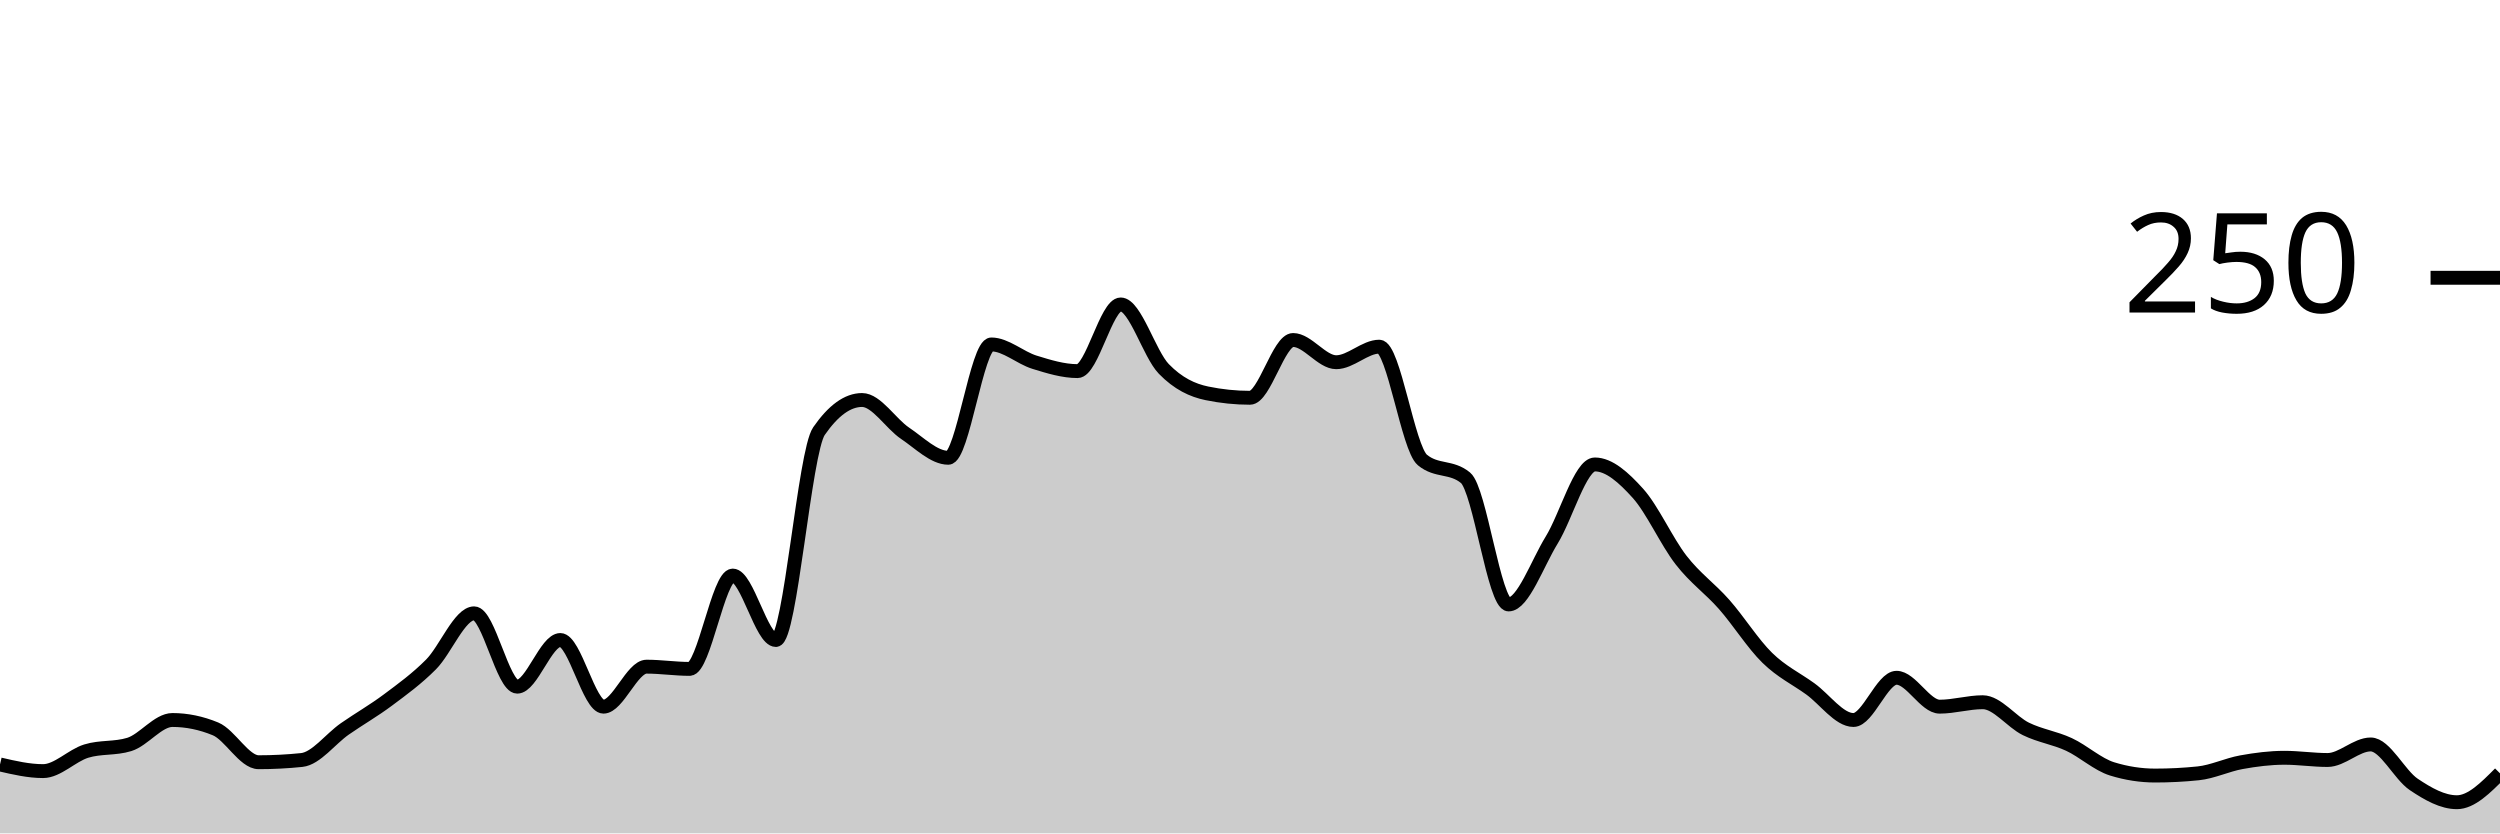
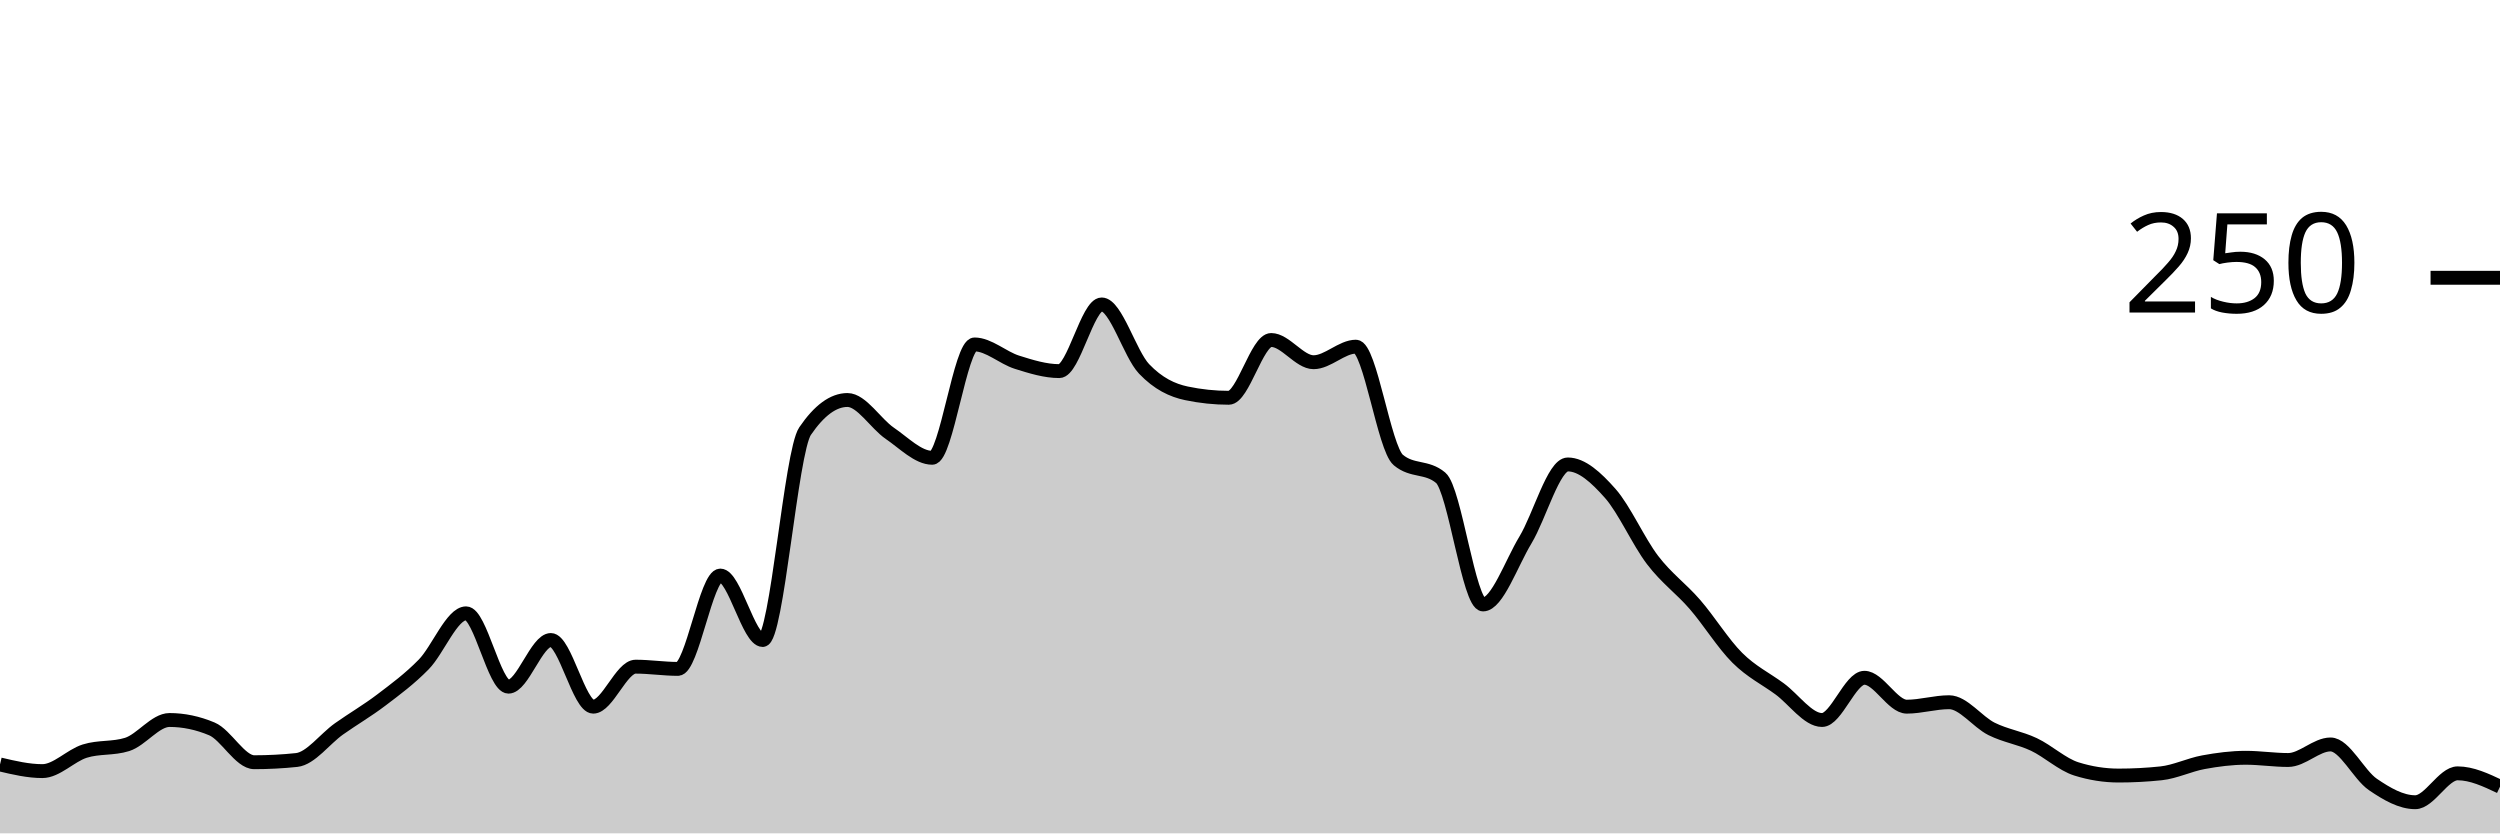
<svg xmlns="http://www.w3.org/2000/svg" viewBox="0 0 180 60">
  <g transform="translate(0,20)">
-     <path class="area" fill="rgba(0, 0, 0, 0.2)" d="M0,35.04C1.034,35.28,2.069,35.52,3.103,35.52C4.138,35.52,5.172,34.4,6.207,34.08C7.241,33.76,8.276,33.92,9.31,33.6C10.345,33.28,11.379,31.84,12.414,31.84C13.448,31.84,14.483,32.053,15.517,32.48C16.552,32.907,17.586,34.88,18.621,34.88C19.655,34.88,20.69,34.827,21.724,34.72C22.759,34.613,23.793,33.2,24.828,32.48C25.862,31.76,26.897,31.173,27.931,30.4C28.966,29.627,30,28.88,31.034,27.84C32.069,26.8,33.103,24.16,34.138,24.16C35.172,24.16,36.207,29.44,37.241,29.44C38.276,29.44,39.31,26.08,40.345,26.08C41.379,26.08,42.414,30.88,43.448,30.88C44.483,30.88,45.517,28,46.552,28C47.586,28,48.621,28.16,49.655,28.16C50.69,28.16,51.724,21.44,52.759,21.44C53.793,21.44,54.828,26.08,55.862,26.08C56.897,26.08,57.931,12.533,58.966,11.04C60,9.547,61.034,8.8,62.069,8.8C63.103,8.8,64.138,10.507,65.172,11.2C66.207,11.893,67.241,12.96,68.276,12.96C69.31,12.96,70.345,4.8,71.379,4.8C72.414,4.8,73.448,5.76,74.483,6.08C75.517,6.4,76.552,6.72,77.586,6.72C78.621,6.72,79.655,1.92,80.69,1.92C81.724,1.92,82.759,5.493,83.793,6.56C84.828,7.627,85.862,8.107,86.897,8.32C87.931,8.533,88.966,8.64,90,8.64C91.034,8.64,92.069,4.48,93.103,4.48C94.138,4.48,95.172,6.08,96.207,6.08C97.241,6.08,98.276,4.96,99.31,4.96C100.345,4.96,101.379,12.267,102.414,13.12C103.448,13.973,104.483,13.547,105.517,14.4C106.552,15.253,107.586,23.52,108.621,23.52C109.655,23.52,110.69,20.56,111.724,18.88C112.759,17.2,113.793,13.44,114.828,13.44C115.862,13.44,116.897,14.373,117.931,15.52C118.966,16.667,120,18.987,121.034,20.32C122.069,21.653,123.103,22.347,124.138,23.52C125.172,24.693,126.207,26.347,127.241,27.36C128.276,28.373,129.31,28.853,130.345,29.6C131.379,30.347,132.414,31.84,133.448,31.84C134.483,31.84,135.517,28.8,136.552,28.8C137.586,28.8,138.621,30.88,139.655,30.88C140.69,30.88,141.724,30.56,142.759,30.56C143.793,30.56,144.828,31.973,145.862,32.48C146.897,32.987,147.931,33.12,148.966,33.6C150,34.08,151.034,35.04,152.069,35.36C153.103,35.68,154.138,35.84,155.172,35.84C156.207,35.84,157.241,35.787,158.276,35.68C159.31,35.573,160.345,35.067,161.379,34.88C162.414,34.693,163.448,34.56,164.483,34.56C165.517,34.56,166.552,34.72,167.586,34.72C168.621,34.72,169.655,33.6,170.69,33.6C171.724,33.6,172.759,35.787,173.793,36.48C174.828,37.173,175.862,37.76,176.897,37.76C177.931,37.76,178.966,36.72,180,35.68L180,40C178.966,40,177.931,40,176.897,40C175.862,40,174.828,40,173.793,40C172.759,40,171.724,40,170.69,40C169.655,40,168.621,40,167.586,40C166.552,40,165.517,40,164.483,40C163.448,40,162.414,40,161.379,40C160.345,40,159.31,40,158.276,40C157.241,40,156.207,40,155.172,40C154.138,40,153.103,40,152.069,40C151.034,40,150,40,148.966,40C147.931,40,146.897,40,145.862,40C144.828,40,143.793,40,142.759,40C141.724,40,140.69,40,139.655,40C138.621,40,137.586,40,136.552,40C135.517,40,134.483,40,133.448,40C132.414,40,131.379,40,130.345,40C129.31,40,128.276,40,127.241,40C126.207,40,125.172,40,124.138,40C123.103,40,122.069,40,121.034,40C120,40,118.966,40,117.931,40C116.897,40,115.862,40,114.828,40C113.793,40,112.759,40,111.724,40C110.69,40,109.655,40,108.621,40C107.586,40,106.552,40,105.517,40C104.483,40,103.448,40,102.414,40C101.379,40,100.345,40,99.31,40C98.276,40,97.241,40,96.207,40C95.172,40,94.138,40,93.103,40C92.069,40,91.034,40,90,40C88.966,40,87.931,40,86.897,40C85.862,40,84.828,40,83.793,40C82.759,40,81.724,40,80.69,40C79.655,40,78.621,40,77.586,40C76.552,40,75.517,40,74.483,40C73.448,40,72.414,40,71.379,40C70.345,40,69.31,40,68.276,40C67.241,40,66.207,40,65.172,40C64.138,40,63.103,40,62.069,40C61.034,40,60,40,58.966,40C57.931,40,56.897,40,55.862,40C54.828,40,53.793,40,52.759,40C51.724,40,50.69,40,49.655,40C48.621,40,47.586,40,46.552,40C45.517,40,44.483,40,43.448,40C42.414,40,41.379,40,40.345,40C39.31,40,38.276,40,37.241,40C36.207,40,35.172,40,34.138,40C33.103,40,32.069,40,31.034,40C30,40,28.966,40,27.931,40C26.897,40,25.862,40,24.828,40C23.793,40,22.759,40,21.724,40C20.69,40,19.655,40,18.621,40C17.586,40,16.552,40,15.517,40C14.483,40,13.448,40,12.414,40C11.379,40,10.345,40,9.31,40C8.276,40,7.241,40,6.207,40C5.172,40,4.138,40,3.103,40C2.069,40,1.034,40,0,40Z" />
-     <path class="line" stroke="black" fill="none" d="M0,35.04C1.034,35.28,2.069,35.52,3.103,35.52C4.138,35.52,5.172,34.4,6.207,34.08C7.241,33.76,8.276,33.92,9.31,33.6C10.345,33.28,11.379,31.84,12.414,31.84C13.448,31.84,14.483,32.053,15.517,32.48C16.552,32.907,17.586,34.88,18.621,34.88C19.655,34.88,20.69,34.827,21.724,34.72C22.759,34.613,23.793,33.2,24.828,32.48C25.862,31.76,26.897,31.173,27.931,30.4C28.966,29.627,30,28.88,31.034,27.84C32.069,26.8,33.103,24.16,34.138,24.16C35.172,24.16,36.207,29.44,37.241,29.44C38.276,29.44,39.31,26.08,40.345,26.08C41.379,26.08,42.414,30.88,43.448,30.88C44.483,30.88,45.517,28,46.552,28C47.586,28,48.621,28.16,49.655,28.16C50.69,28.16,51.724,21.44,52.759,21.44C53.793,21.44,54.828,26.08,55.862,26.08C56.897,26.08,57.931,12.533,58.966,11.04C60,9.547,61.034,8.8,62.069,8.8C63.103,8.8,64.138,10.507,65.172,11.2C66.207,11.893,67.241,12.96,68.276,12.96C69.31,12.96,70.345,4.8,71.379,4.8C72.414,4.8,73.448,5.76,74.483,6.08C75.517,6.4,76.552,6.72,77.586,6.72C78.621,6.72,79.655,1.92,80.69,1.92C81.724,1.92,82.759,5.493,83.793,6.56C84.828,7.627,85.862,8.107,86.897,8.32C87.931,8.533,88.966,8.64,90,8.64C91.034,8.64,92.069,4.48,93.103,4.48C94.138,4.48,95.172,6.08,96.207,6.08C97.241,6.08,98.276,4.96,99.31,4.96C100.345,4.96,101.379,12.267,102.414,13.12C103.448,13.973,104.483,13.547,105.517,14.4C106.552,15.253,107.586,23.52,108.621,23.52C109.655,23.52,110.69,20.56,111.724,18.88C112.759,17.2,113.793,13.44,114.828,13.44C115.862,13.44,116.897,14.373,117.931,15.52C118.966,16.667,120,18.987,121.034,20.32C122.069,21.653,123.103,22.347,124.138,23.52C125.172,24.693,126.207,26.347,127.241,27.36C128.276,28.373,129.31,28.853,130.345,29.6C131.379,30.347,132.414,31.84,133.448,31.84C134.483,31.84,135.517,28.8,136.552,28.8C137.586,28.8,138.621,30.88,139.655,30.88C140.69,30.88,141.724,30.56,142.759,30.56C143.793,30.56,144.828,31.973,145.862,32.48C146.897,32.987,147.931,33.12,148.966,33.6C150,34.08,151.034,35.04,152.069,35.36C153.103,35.68,154.138,35.84,155.172,35.84C156.207,35.84,157.241,35.787,158.276,35.68C159.31,35.573,160.345,35.067,161.379,34.88C162.414,34.693,163.448,34.56,164.483,34.56C165.517,34.56,166.552,34.72,167.586,34.72C168.621,34.72,169.655,33.6,170.69,33.6C171.724,33.6,172.759,35.787,173.793,36.48C174.828,37.173,175.862,37.76,176.897,37.76C177.931,37.76,178.966,36.72,180,35.68" />
+     <path class="area" fill="rgba(0, 0, 0, 0.2)" d="M0,35.04C1.017,35.28,2.034,35.52,3.051,35.52C4.068,35.52,5.085,34.4,6.102,34.08C7.119,33.76,8.136,33.92,9.153,33.6C10.169,33.28,11.186,31.84,12.203,31.84C13.22,31.84,14.237,32.053,15.254,32.48C16.271,32.907,17.288,34.88,18.305,34.88C19.322,34.88,20.339,34.827,21.356,34.72C22.373,34.613,23.39,33.2,24.407,32.48C25.424,31.76,26.441,31.173,27.458,30.4C28.475,29.627,29.492,28.88,30.508,27.84C31.525,26.8,32.542,24.16,33.559,24.16C34.576,24.16,35.593,29.44,36.61,29.44C37.627,29.44,38.644,26.08,39.661,26.08C40.678,26.08,41.695,30.88,42.712,30.88C43.729,30.88,44.746,28,45.763,28C46.78,28,47.797,28.16,48.814,28.16C49.831,28.16,50.847,21.44,51.864,21.44C52.881,21.44,53.898,26.08,54.915,26.08C55.932,26.08,56.949,12.533,57.966,11.04C58.983,9.547,60,8.8,61.017,8.8C62.034,8.8,63.051,10.507,64.068,11.2C65.085,11.893,66.102,12.96,67.119,12.96C68.136,12.96,69.153,4.8,70.169,4.8C71.186,4.8,72.203,5.76,73.22,6.08C74.237,6.4,75.254,6.72,76.271,6.72C77.288,6.72,78.305,1.92,79.322,1.92C80.339,1.92,81.356,5.493,82.373,6.56C83.39,7.627,84.407,8.107,85.424,8.32C86.441,8.533,87.458,8.64,88.475,8.64C89.492,8.64,90.508,4.48,91.525,4.48C92.542,4.48,93.559,6.08,94.576,6.08C95.593,6.08,96.61,4.96,97.627,4.96C98.644,4.96,99.661,12.267,100.678,13.12C101.695,13.973,102.712,13.547,103.729,14.4C104.746,15.253,105.763,23.52,106.78,23.52C107.797,23.52,108.814,20.56,109.831,18.88C110.847,17.2,111.864,13.44,112.881,13.44C113.898,13.44,114.915,14.373,115.932,15.52C116.949,16.667,117.966,18.987,118.983,20.32C120,21.653,121.017,22.347,122.034,23.52C123.051,24.693,124.068,26.347,125.085,27.36C126.102,28.373,127.119,28.853,128.136,29.6C129.153,30.347,130.169,31.84,131.186,31.84C132.203,31.84,133.22,28.8,134.237,28.8C135.254,28.8,136.271,30.88,137.288,30.88C138.305,30.88,139.322,30.56,140.339,30.56C141.356,30.56,142.373,31.973,143.39,32.48C144.407,32.987,145.424,33.12,146.441,33.6C147.458,34.08,148.475,35.04,149.492,35.36C150.508,35.68,151.525,35.84,152.542,35.84C153.559,35.84,154.576,35.787,155.593,35.68C156.61,35.573,157.627,35.067,158.644,34.88C159.661,34.693,160.678,34.56,161.695,34.56C162.712,34.56,163.729,34.72,164.746,34.72C165.763,34.72,166.78,33.6,167.797,33.6C168.814,33.6,169.831,35.787,170.847,36.48C171.864,37.173,172.881,37.76,173.898,37.76C174.915,37.76,175.932,35.68,176.949,35.68C177.966,35.68,178.983,36.16,180,36.64L180,40C178.983,40,177.966,40,176.949,40C175.932,40,174.915,40,173.898,40C172.881,40,171.864,40,170.847,40C169.831,40,168.814,40,167.797,40C166.78,40,165.763,40,164.746,40C163.729,40,162.712,40,161.695,40C160.678,40,159.661,40,158.644,40C157.627,40,156.61,40,155.593,40C154.576,40,153.559,40,152.542,40C151.525,40,150.508,40,149.492,40C148.475,40,147.458,40,146.441,40C145.424,40,144.407,40,143.39,40C142.373,40,141.356,40,140.339,40C139.322,40,138.305,40,137.288,40C136.271,40,135.254,40,134.237,40C133.22,40,132.203,40,131.186,40C130.169,40,129.153,40,128.136,40C127.119,40,126.102,40,125.085,40C124.068,40,123.051,40,122.034,40C121.017,40,120,40,118.983,40C117.966,40,116.949,40,115.932,40C114.915,40,113.898,40,112.881,40C111.864,40,110.847,40,109.831,40C108.814,40,107.797,40,106.78,40C105.763,40,104.746,40,103.729,40C102.712,40,101.695,40,100.678,40C99.661,40,98.644,40,97.627,40C96.61,40,95.593,40,94.576,40C93.559,40,92.542,40,91.525,40C90.508,40,89.492,40,88.475,40C87.458,40,86.441,40,85.424,40C84.407,40,83.39,40,82.373,40C81.356,40,80.339,40,79.322,40C78.305,40,77.288,40,76.271,40C75.254,40,74.237,40,73.22,40C72.203,40,71.186,40,70.169,40C69.153,40,68.136,40,67.119,40C66.102,40,65.085,40,64.068,40C63.051,40,62.034,40,61.017,40C60,40,58.983,40,57.966,40C56.949,40,55.932,40,54.915,40C53.898,40,52.881,40,51.864,40C50.847,40,49.831,40,48.814,40C47.797,40,46.78,40,45.763,40C44.746,40,43.729,40,42.712,40C41.695,40,40.678,40,39.661,40C38.644,40,37.627,40,36.61,40C35.593,40,34.576,40,33.559,40C32.542,40,31.525,40,30.508,40C29.492,40,28.475,40,27.458,40C26.441,40,25.424,40,24.407,40C23.39,40,22.373,40,21.356,40C20.339,40,19.322,40,18.305,40C17.288,40,16.271,40,15.254,40C14.237,40,13.22,40,12.203,40C11.186,40,10.169,40,9.153,40C8.136,40,7.119,40,6.102,40C5.085,40,4.068,40,3.051,40C2.034,40,1.017,40,0,40Z" />
+     <path class="line" stroke="black" fill="none" d="M0,35.04C1.017,35.28,2.034,35.52,3.051,35.52C4.068,35.52,5.085,34.4,6.102,34.08C7.119,33.76,8.136,33.92,9.153,33.6C10.169,33.28,11.186,31.84,12.203,31.84C13.22,31.84,14.237,32.053,15.254,32.48C16.271,32.907,17.288,34.88,18.305,34.88C19.322,34.88,20.339,34.827,21.356,34.72C22.373,34.613,23.39,33.2,24.407,32.48C25.424,31.76,26.441,31.173,27.458,30.4C28.475,29.627,29.492,28.88,30.508,27.84C31.525,26.8,32.542,24.16,33.559,24.16C34.576,24.16,35.593,29.44,36.61,29.44C37.627,29.44,38.644,26.08,39.661,26.08C40.678,26.08,41.695,30.88,42.712,30.88C43.729,30.88,44.746,28,45.763,28C46.78,28,47.797,28.16,48.814,28.16C49.831,28.16,50.847,21.44,51.864,21.44C52.881,21.44,53.898,26.08,54.915,26.08C55.932,26.08,56.949,12.533,57.966,11.04C58.983,9.547,60,8.8,61.017,8.8C62.034,8.8,63.051,10.507,64.068,11.2C65.085,11.893,66.102,12.96,67.119,12.96C68.136,12.96,69.153,4.8,70.169,4.8C71.186,4.8,72.203,5.76,73.22,6.08C74.237,6.4,75.254,6.72,76.271,6.72C77.288,6.72,78.305,1.92,79.322,1.92C80.339,1.92,81.356,5.493,82.373,6.56C83.39,7.627,84.407,8.107,85.424,8.32C86.441,8.533,87.458,8.64,88.475,8.64C89.492,8.64,90.508,4.48,91.525,4.48C92.542,4.48,93.559,6.08,94.576,6.08C95.593,6.08,96.61,4.96,97.627,4.96C98.644,4.96,99.661,12.267,100.678,13.12C101.695,13.973,102.712,13.547,103.729,14.4C104.746,15.253,105.763,23.52,106.78,23.52C107.797,23.52,108.814,20.56,109.831,18.88C110.847,17.2,111.864,13.44,112.881,13.44C113.898,13.44,114.915,14.373,115.932,15.52C116.949,16.667,117.966,18.987,118.983,20.32C120,21.653,121.017,22.347,122.034,23.52C123.051,24.693,124.068,26.347,125.085,27.36C126.102,28.373,127.119,28.853,128.136,29.6C129.153,30.347,130.169,31.84,131.186,31.84C132.203,31.84,133.22,28.8,134.237,28.8C135.254,28.8,136.271,30.88,137.288,30.88C138.305,30.88,139.322,30.56,140.339,30.56C141.356,30.56,142.373,31.973,143.39,32.48C144.407,32.987,145.424,33.12,146.441,33.6C147.458,34.08,148.475,35.04,149.492,35.36C150.508,35.68,151.525,35.84,152.542,35.84C153.559,35.84,154.576,35.787,155.593,35.68C156.61,35.573,157.627,35.067,158.644,34.88C159.661,34.693,160.678,34.56,161.695,34.56C162.712,34.56,163.729,34.72,164.746,34.72C165.763,34.72,166.78,33.6,167.797,33.6C168.814,33.6,169.831,35.787,170.847,36.48C171.864,37.173,172.881,37.76,173.898,37.76C174.915,37.76,175.932,35.68,176.949,35.68C177.966,35.68,178.983,36.16,180,36.64" />
    <path class="axis-ceiling" stroke-width="1" stroke="black" fill="none" d="M175,0L180,0" />
    <text class="axis-ceiling-label" font-family="sans-serif" text-anchor="end" font-size="10px" x="170" y="2.5">250</text>
  </g>
</svg>
